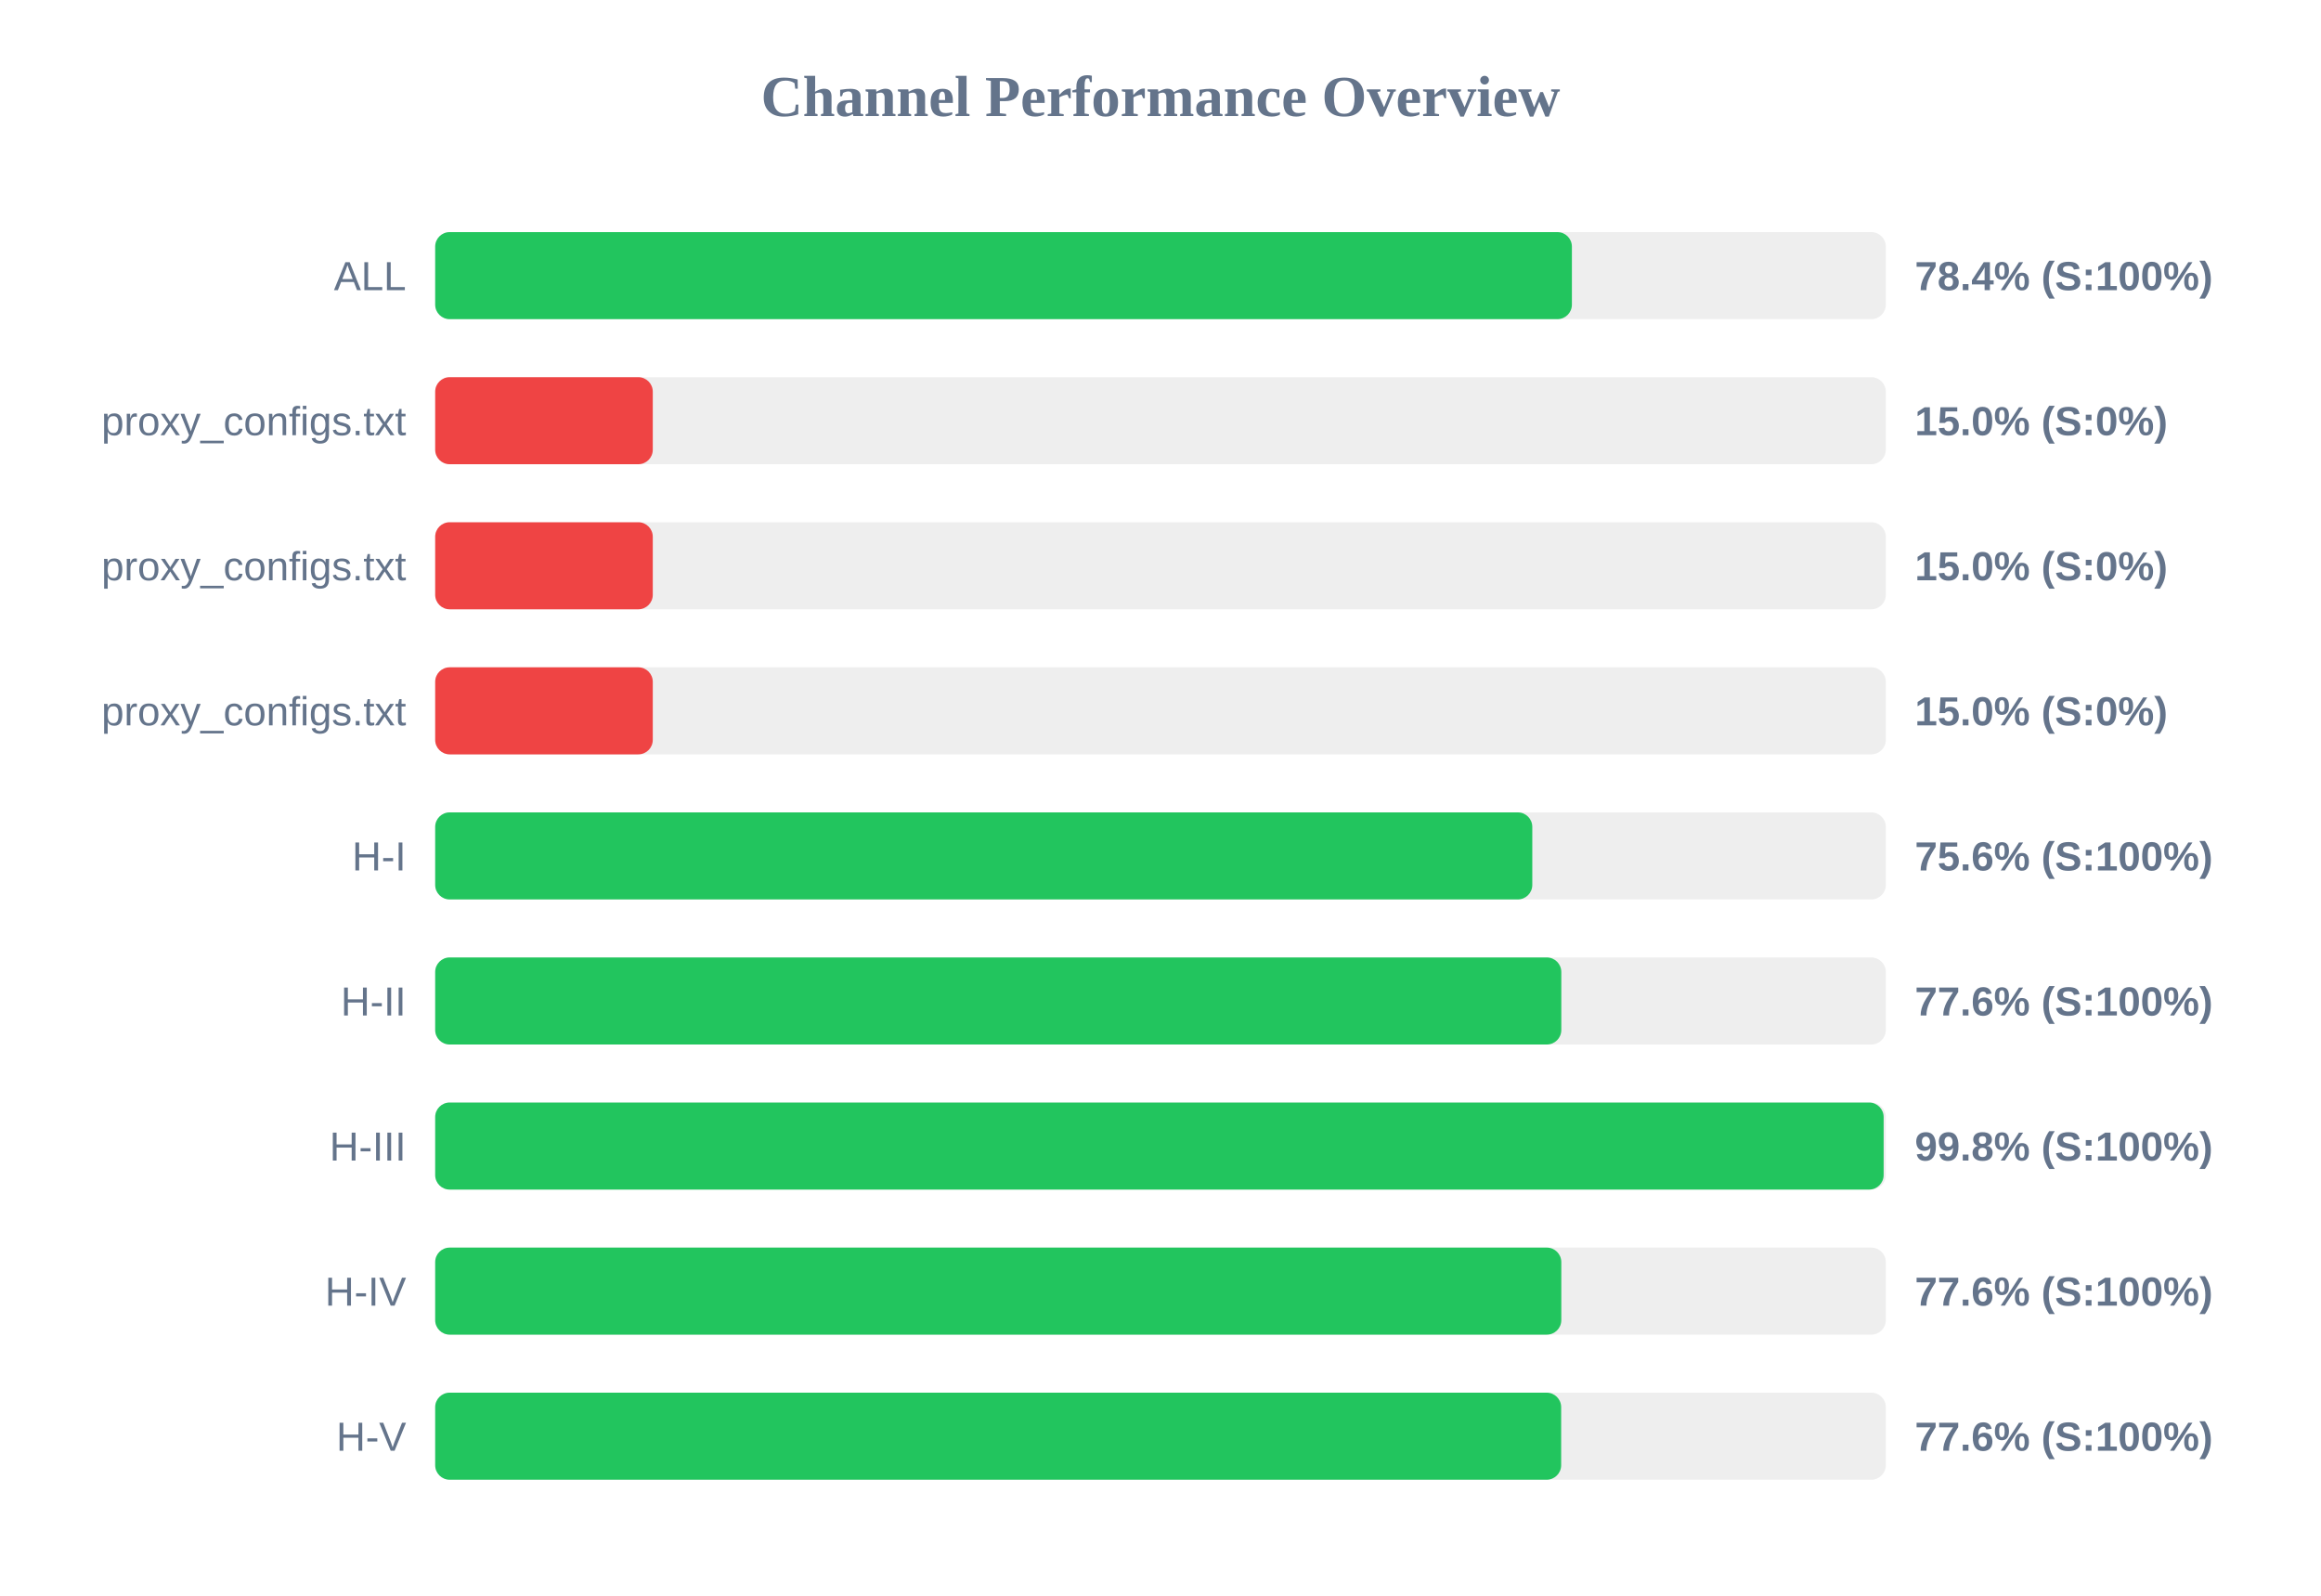
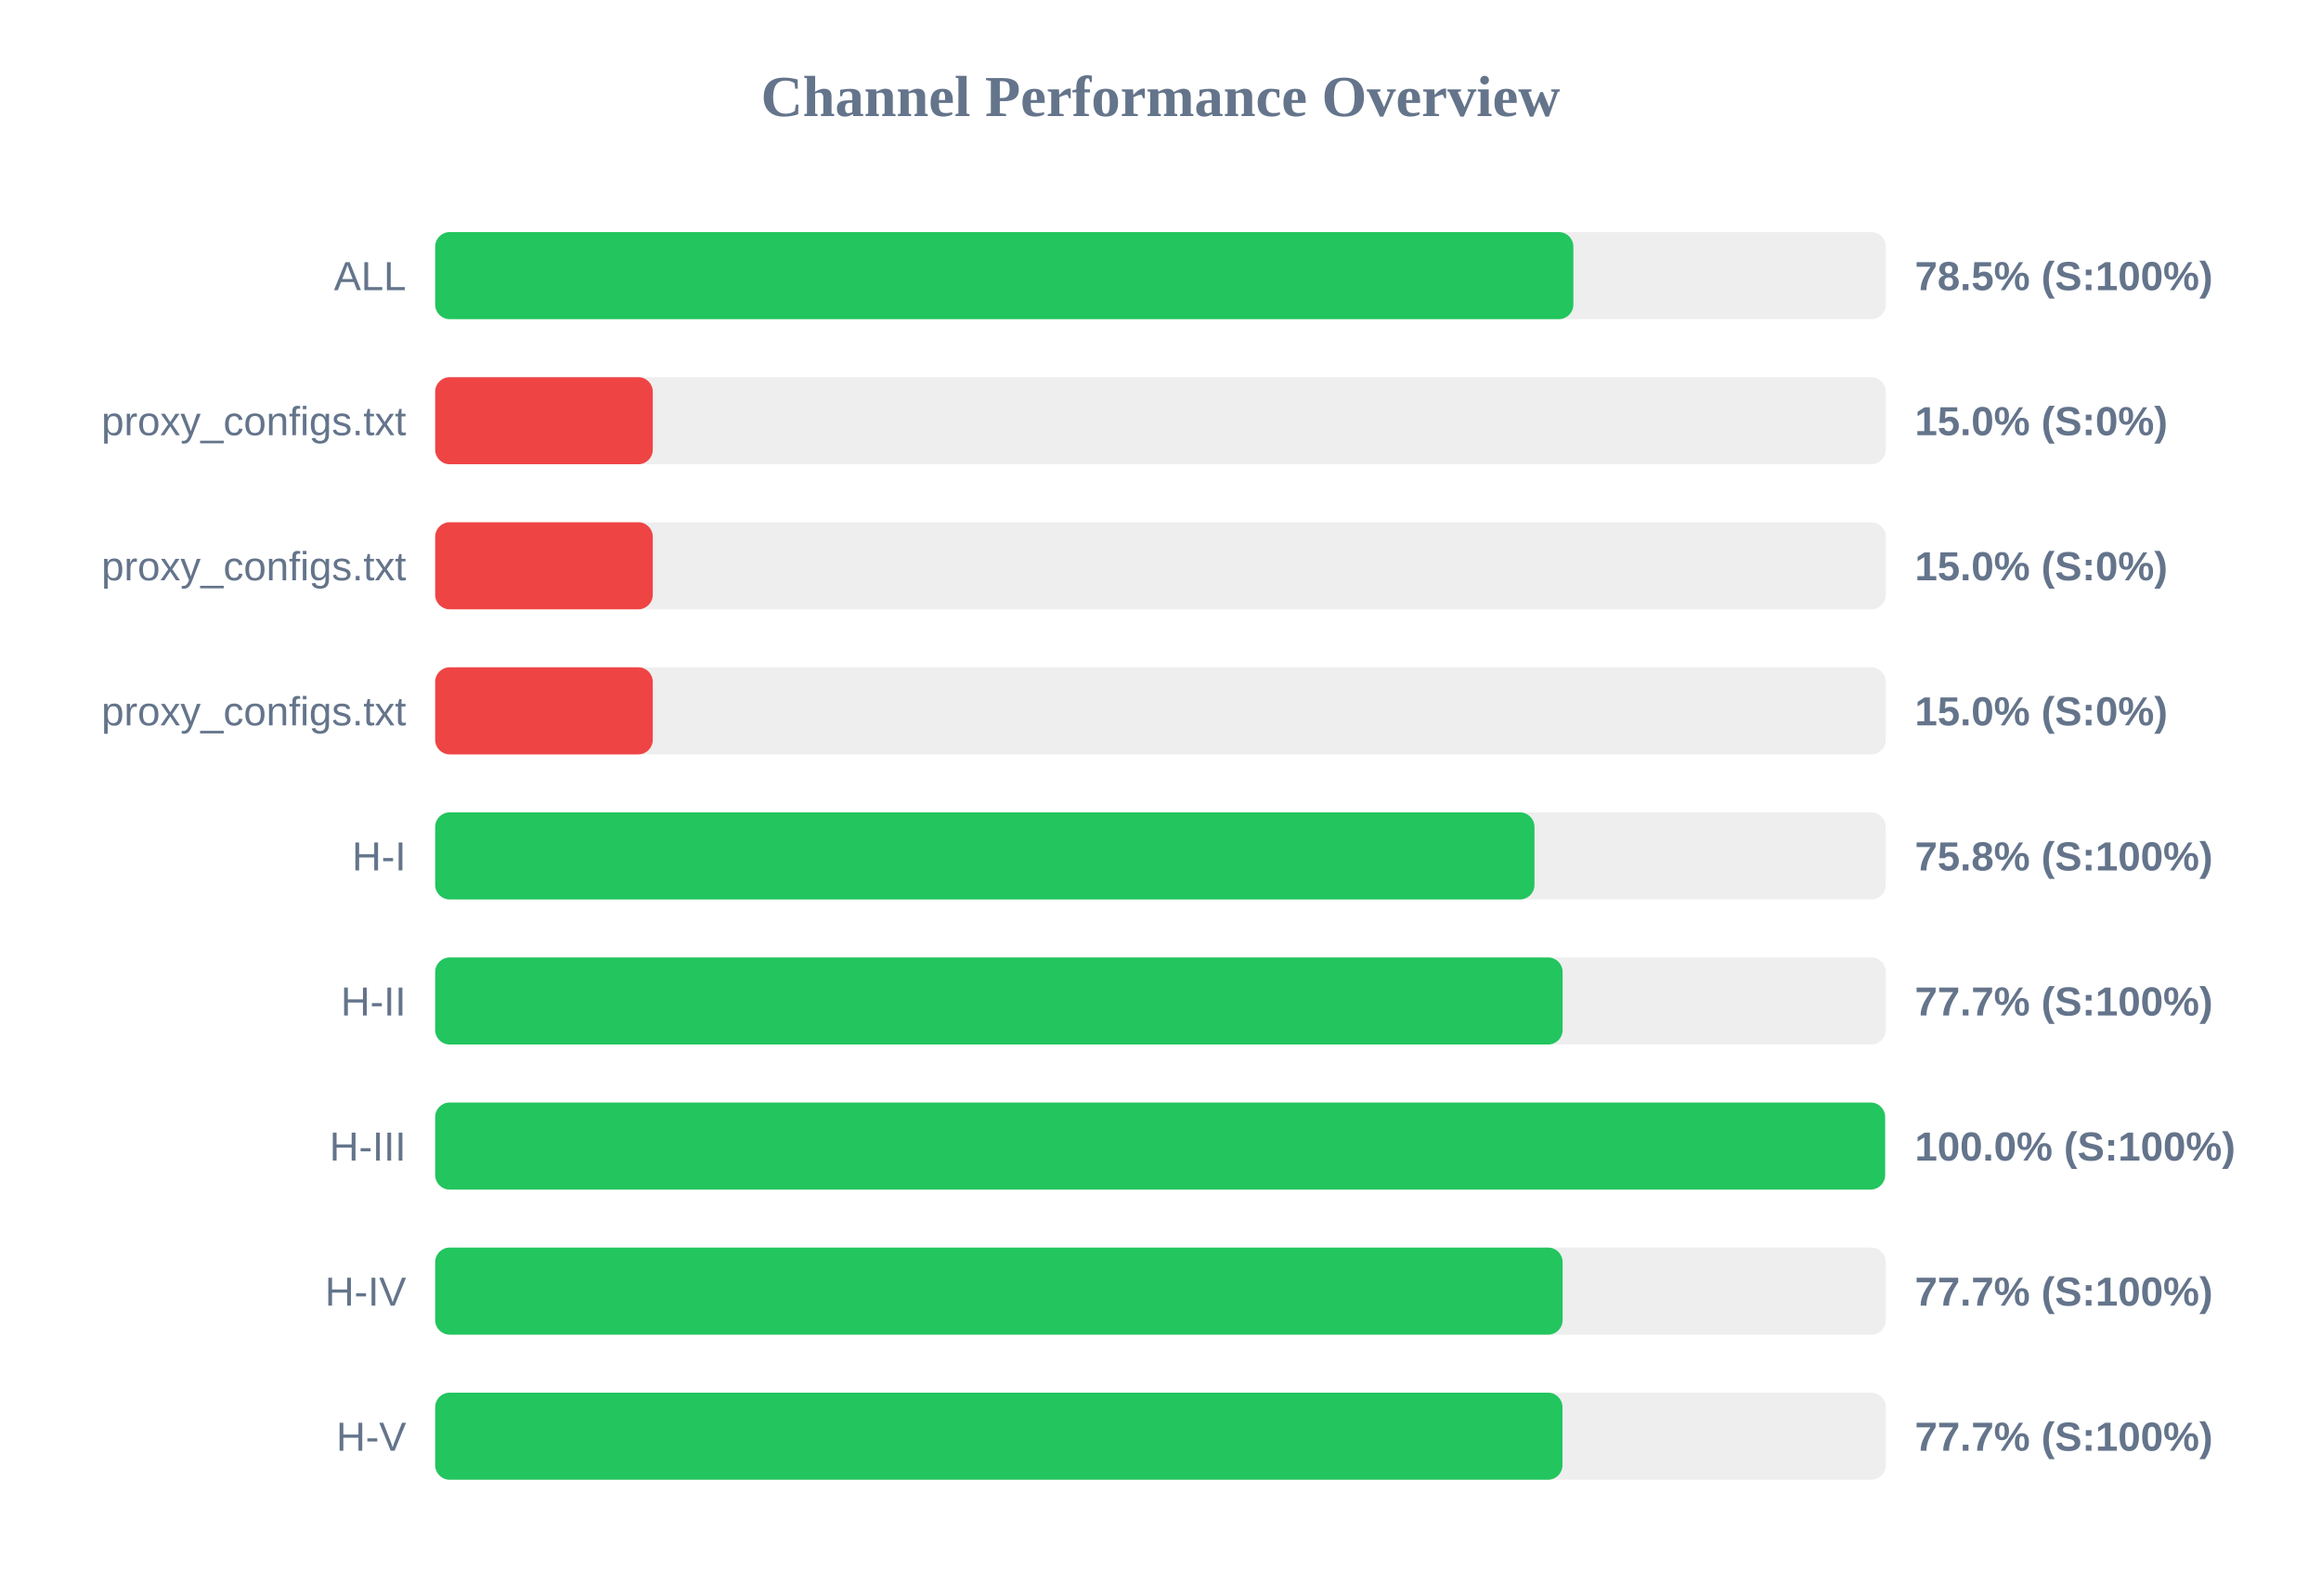
<svg xmlns="http://www.w3.org/2000/svg" width="800" height="550" version="1.1">
  <style>
        .row { font: 14px Arial; fill: #64748b; }
        .score { font: bold 14px Arial; fill: #64748b; }
    </style>
  <text x="400" y="40" text-anchor="middle" font-size="20px" font-weight="bold" fill="#64748b">Channel Performance Overview</text>
  <rect x="150" y="80" width="500" height="30" fill="#eee" rx="5" />
-   <rect x="150" y="80" width="391.8" height="30" fill="#22c55e" rx="5" />
+   <rect x="150" y="80" width="392.3" height="30" fill="#22c55e" rx="5" />
  <text x="140" y="100" text-anchor="end" class="row">ALL</text>
-   <text x="660" y="100" text-anchor="start" class="score">78.4% (S:100%)</text>
+   <text x="660" y="100" text-anchor="start" class="score">78.5% (S:100%)</text>
  <rect x="150" y="130" width="500" height="30" fill="#eee" rx="5" />
  <rect x="150" y="130" width="75.0" height="30" fill="#ef4444" rx="5" />
  <text x="140" y="150" text-anchor="end" class="row">proxy_configs.txt</text>
  <text x="660" y="150" text-anchor="start" class="score">15.0% (S:0%)</text>
  <rect x="150" y="180" width="500" height="30" fill="#eee" rx="5" />
  <rect x="150" y="180" width="75.0" height="30" fill="#ef4444" rx="5" />
  <text x="140" y="200" text-anchor="end" class="row">proxy_configs.txt</text>
  <text x="660" y="200" text-anchor="start" class="score">15.0% (S:0%)</text>
  <rect x="150" y="230" width="500" height="30" fill="#eee" rx="5" />
  <rect x="150" y="230" width="75.0" height="30" fill="#ef4444" rx="5" />
  <text x="140" y="250" text-anchor="end" class="row">proxy_configs.txt</text>
  <text x="660" y="250" text-anchor="start" class="score">15.0% (S:0%)</text>
  <rect x="150" y="280" width="500" height="30" fill="#eee" rx="5" />
-   <rect x="150" y="280" width="378.15" height="30" fill="#22c55e" rx="5" />
+   <rect x="150" y="280" width="378.9" height="30" fill="#22c55e" rx="5" />
  <text x="140" y="300" text-anchor="end" class="row">H-I</text>
-   <text x="660" y="300" text-anchor="start" class="score">75.6% (S:100%)</text>
+   <text x="660" y="300" text-anchor="start" class="score">75.8% (S:100%)</text>
  <rect x="150" y="330" width="500" height="30" fill="#eee" rx="5" />
-   <rect x="150" y="330" width="388.15" height="30" fill="#22c55e" rx="5" />
+   <rect x="150" y="330" width="388.6" height="30" fill="#22c55e" rx="5" />
  <text x="140" y="350" text-anchor="end" class="row">H-II</text>
-   <text x="660" y="350" text-anchor="start" class="score">77.6% (S:100%)</text>
+   <text x="660" y="350" text-anchor="start" class="score">77.7% (S:100%)</text>
  <rect x="150" y="380" width="500" height="30" fill="#eee" rx="5" />
-   <rect x="150" y="380" width="499.25" height="30" fill="#22c55e" rx="5" />
+   <rect x="150" y="380" width="499.75" height="30" fill="#22c55e" rx="5" />
  <text x="140" y="400" text-anchor="end" class="row">H-III</text>
-   <text x="660" y="400" text-anchor="start" class="score">99.8% (S:100%)</text>
+   <text x="660" y="400" text-anchor="start" class="score">100.0% (S:100%)</text>
  <rect x="150" y="430" width="500" height="30" fill="#eee" rx="5" />
-   <rect x="150" y="430" width="388.15" height="30" fill="#22c55e" rx="5" />
+   <rect x="150" y="430" width="388.6" height="30" fill="#22c55e" rx="5" />
  <text x="140" y="450" text-anchor="end" class="row">H-IV</text>
-   <text x="660" y="450" text-anchor="start" class="score">77.6% (S:100%)</text>
+   <text x="660" y="450" text-anchor="start" class="score">77.7% (S:100%)</text>
  <rect x="150" y="480" width="500" height="30" fill="#eee" rx="5" />
-   <rect x="150" y="480" width="388.1" height="30" fill="#22c55e" rx="5" />
+   <rect x="150" y="480" width="388.55" height="30" fill="#22c55e" rx="5" />
  <text x="140" y="500" text-anchor="end" class="row">H-V</text>
-   <text x="660" y="500" text-anchor="start" class="score">77.6% (S:100%)</text>
+   <text x="660" y="500" text-anchor="start" class="score">77.7% (S:100%)</text>
</svg>
